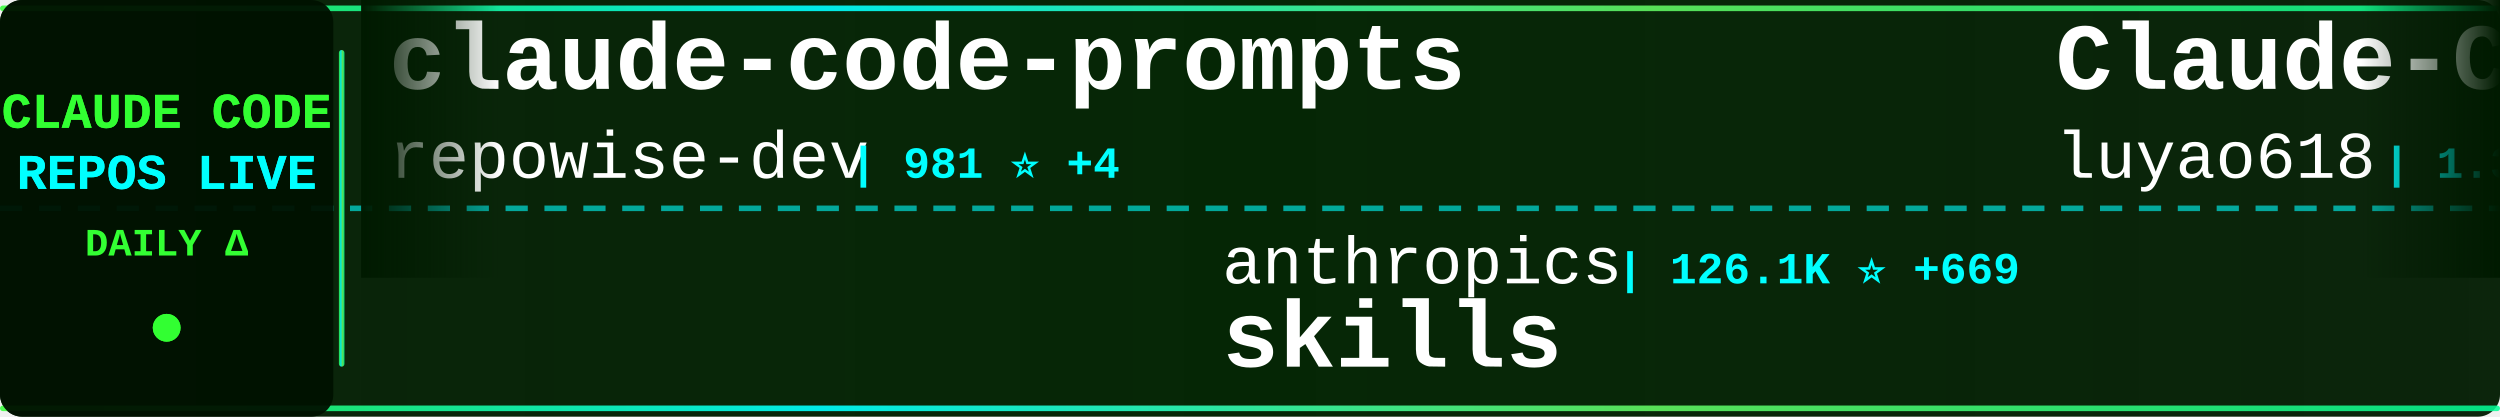
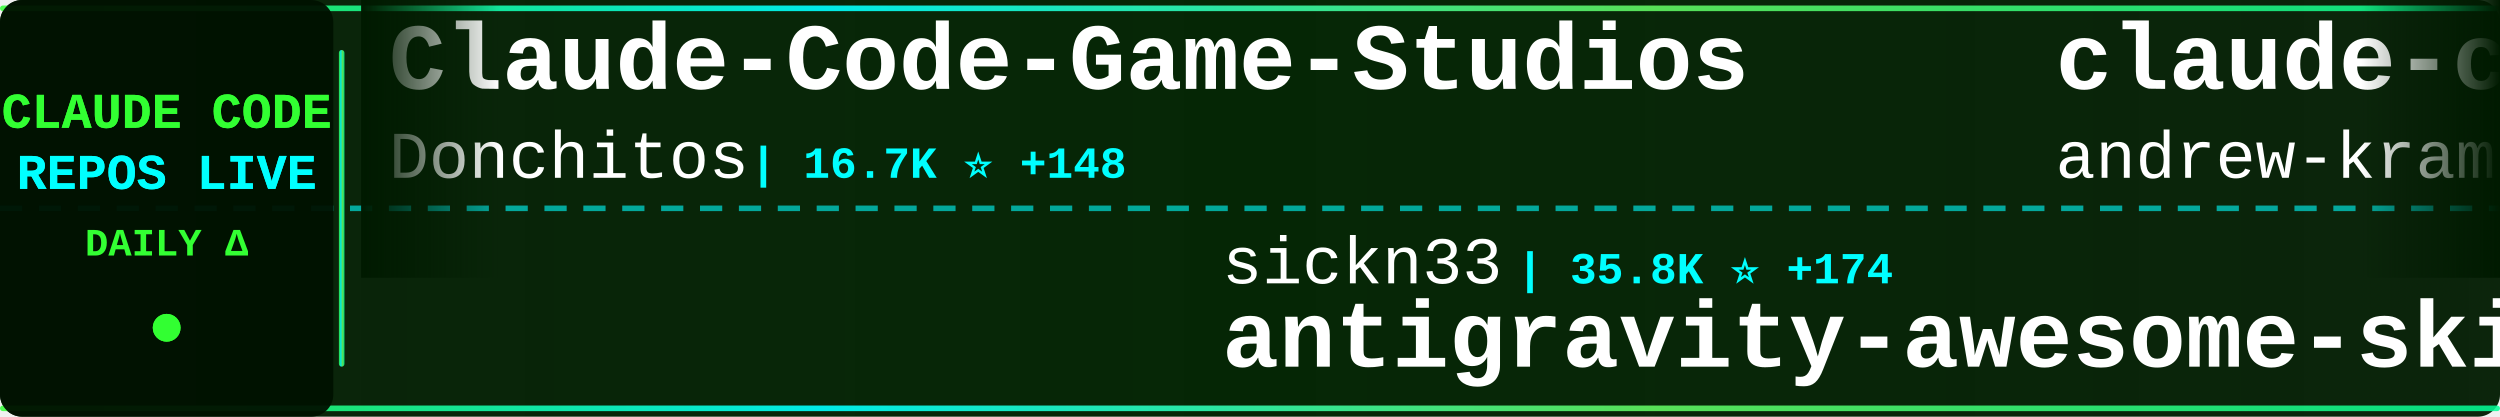
<svg xmlns="http://www.w3.org/2000/svg" width="900" height="150">
  <defs>
    <linearGradient id="tickerBg" x1="0%" y1="0%" x2="100%" y2="0%">
      <stop offset="0%" style="stop-color:#001a00;stop-opacity:0.95" />
      <stop offset="50%" style="stop-color:#002200;stop-opacity:0.98" />
      <stop offset="100%" style="stop-color:#001a00;stop-opacity:0.95" />
    </linearGradient>
    <linearGradient id="borderGrad" x1="0%" y1="0%" x2="100%" y2="0%">
      <stop offset="0%" style="stop-color:#33ff33;stop-opacity:0.85">
        <animate attributeName="stop-opacity" values="0.85;1;0.85" dur="2s" repeatCount="indefinite" />
      </stop>
      <stop offset="33%" style="stop-color:#00ffff;stop-opacity:0.9">
        <animate attributeName="stop-opacity" values="0.9;1;0.9" dur="2.2s" repeatCount="indefinite" />
      </stop>
      <stop offset="66%" style="stop-color:#66ff66;stop-opacity:0.85">
        <animate attributeName="stop-opacity" values="0.85;1;0.85" dur="1.8s" repeatCount="indefinite" />
      </stop>
      <stop offset="100%" style="stop-color:#00ff99;stop-opacity:0.85">
        <animate attributeName="stop-opacity" values="0.85;1;0.85" dur="2s" repeatCount="indefinite" />
      </stop>
    </linearGradient>
    <filter id="textGlow">
      <feGaussianBlur stdDeviation="0.1" result="coloredBlur" />
      <feMerge>
        <feMergeNode in="coloredBlur" />
        <feMergeNode in="SourceGraphic" />
      </feMerge>
    </filter>
    <filter id="metricGlow">
      <feGaussianBlur stdDeviation="0.2" result="coloredBlur" />
      <feMerge>
        <feMergeNode in="coloredBlur" />
        <feMergeNode in="SourceGraphic" />
      </feMerge>
    </filter>
    <linearGradient id="leftFade" x1="0%" y1="0%" x2="100%" y2="0%">
      <stop offset="0%" style="stop-color:#001a00;stop-opacity:1" />
      <stop offset="100%" style="stop-color:#001a00;stop-opacity:0" />
    </linearGradient>
    <linearGradient id="rightFade" x1="0%" y1="0%" x2="100%" y2="0%">
      <stop offset="0%" style="stop-color:#001a00;stop-opacity:0" />
      <stop offset="100%" style="stop-color:#001a00;stop-opacity:1" />
    </linearGradient>
  </defs>
  <rect width="900" height="150" fill="url(#tickerBg)" rx="8" />
  <rect x="0" y="2" width="900" height="2" fill="url(#borderGrad)" rx="1" />
  <rect x="0" y="146" width="900" height="2" fill="url(#borderGrad)" rx="1" />
  <line x1="0" y1="75" x2="900" y2="75" stroke="#00ffff" stroke-width="2" stroke-dasharray="8 6" opacity="0.6" />
  <rect x="0" y="0" width="120" height="150" fill="#001100" opacity="0.95" rx="8" />
  <text x="60" y="46" font-family="'Courier New', monospace" font-size="18" font-weight="bold" fill="#33ff33" text-anchor="middle" filter="url(#textGlow)">
    CLAUDE CODE
  </text>
  <text x="60" y="68" font-family="'Courier New', monospace" font-size="18" font-weight="bold" fill="#00ffff" text-anchor="middle" filter="url(#textGlow)">
    REPOS LIVE
  </text>
  <text x="60" y="92" font-family="'Courier New', monospace" font-size="14" font-weight="bold" fill="#33ff33" text-anchor="middle">
    DAILY Δ
  </text>
  <circle cx="60" cy="118" r="5" fill="#33ff33" filter="url(#metricGlow)">
    <animate attributeName="r" values="4;6;4" dur="1.5s" repeatCount="indefinite" />
    <animate attributeName="opacity" values="0.6;1;0.6" dur="1.5s" repeatCount="indefinite" />
  </circle>
  <rect x="122" y="18" width="2" height="114" fill="url(#borderGrad)" rx="1" />
  <clipPath id="tickerClip">
    <rect x="130" y="0" width="770" height="150" />
  </clipPath>
  <g clip-path="url(#tickerClip)">
    <g id="tickerItems">
      <animateTransform attributeName="transform" attributeType="XML" type="translate" from="0 0" to="-3000 0" dur="54s" repeatCount="indefinite" />
      <g transform="translate(0, 0)">
-         <text x="140" y="32" font-family="'Courier New', monospace" font-size="34" font-weight="bold" fill="#ffffff">claude-code-prompts</text>
-         <text x="140" y="64" font-family="'Courier New', monospace" font-size="24" font-weight="normal" fill="#ffffff" opacity="1.0">repowise-dev</text>
-         <text x="306" y="64" font-family="'Courier New', monospace" font-size="16" font-weight="bold" fill="#00ffff"> | 981 ⭐ +4</text>
+         <text x="140" y="32" font-family="'Courier New', monospace" font-size="34" font-weight="bold" fill="#ffffff">Claude-Code-Game-Studios</text>
+         <text x="140" y="64" font-family="'Courier New', monospace" font-size="24" font-weight="normal" fill="#ffffff" opacity="1.0">Donchitos</text>
+         <text x="270" y="64" font-family="'Courier New', monospace" font-size="16" font-weight="bold" fill="#00ffff"> | 16.7K ⭐ +148</text>
      </g>
      <g transform="translate(300, 0)">
-         <text x="140" y="102" font-family="'Courier New', monospace" font-size="24" font-weight="normal" fill="#ffffff" opacity="1.0">anthropics</text>
-         <text x="282" y="102" font-family="'Courier New', monospace" font-size="16" font-weight="bold" fill="#00ffff"> | 126.1K ⭐ +669</text>
-         <text x="140" y="132" font-family="'Courier New', monospace" font-size="34" font-weight="bold" fill="#ffffff">skills</text>
+         <text x="140" y="102" font-family="'Courier New', monospace" font-size="24" font-weight="normal" fill="#ffffff" opacity="1.0">sickn33</text>
+         <text x="246" y="102" font-family="'Courier New', monospace" font-size="16" font-weight="bold" fill="#00ffff"> | 35.8K ⭐ +174</text>
+         <text x="140" y="132" font-family="'Courier New', monospace" font-size="34" font-weight="bold" fill="#ffffff">antigravity-awesome-skil...</text>
      </g>
      <g transform="translate(600, 0)">
-         <text x="140" y="32" font-family="'Courier New', monospace" font-size="34" font-weight="bold" fill="#ffffff">Claude-Code-Source-Study</text>
-         <text x="140" y="64" font-family="'Courier New', monospace" font-size="24" font-weight="normal" fill="#ffffff" opacity="1.0">luyao618</text>
-         <text x="258" y="64" font-family="'Courier New', monospace" font-size="16" font-weight="bold" fill="#00ffff"> | 1.3K ⭐ +9</text>
+         <text x="140" y="32" font-family="'Courier New', monospace" font-size="34" font-weight="bold" fill="#ffffff">claude-code-source-build</text>
+         <text x="140" y="64" font-family="'Courier New', monospace" font-size="24" font-weight="normal" fill="#ffffff" opacity="1.0">andrew-kramer-inno</text>
+         <text x="378" y="64" font-family="'Courier New', monospace" font-size="16" font-weight="bold" fill="#00ffff"> | 581 ⭐</text>
      </g>
      <g transform="translate(900, 0)">
-         <text x="140" y="102" font-family="'Courier New', monospace" font-size="24" font-weight="normal" fill="#ffffff" opacity="1.0">disler</text>
-         <text x="234" y="102" font-family="'Courier New', monospace" font-size="16" font-weight="bold" fill="#00ffff"> | 3.6K ⭐ +9</text>
-         <text x="140" y="132" font-family="'Courier New', monospace" font-size="34" font-weight="bold" fill="#ffffff">claude-code-hooks-master...</text>
+         <text x="140" y="102" font-family="'Courier New', monospace" font-size="24" font-weight="normal" fill="#ffffff" opacity="1.0">Piebald-AI</text>
+         <text x="282" y="102" font-family="'Courier New', monospace" font-size="16" font-weight="bold" fill="#00ffff"> | 9.7K ⭐ +58</text>
+         <text x="140" y="132" font-family="'Courier New', monospace" font-size="34" font-weight="bold" fill="#ffffff">claude-code-system-promp...</text>
      </g>
      <g transform="translate(1200, 0)">
-         <text x="140" y="32" font-family="'Courier New', monospace" font-size="34" font-weight="bold" fill="#ffffff">how-claude-code-works</text>
-         <text x="140" y="64" font-family="'Courier New', monospace" font-size="24" font-weight="normal" fill="#ffffff" opacity="1.0">Windy3f3f3f3f</text>
-         <text x="318" y="64" font-family="'Courier New', monospace" font-size="16" font-weight="bold" fill="#00ffff"> | 2.1K ⭐ +15</text>
+         <text x="140" y="32" font-family="'Courier New', monospace" font-size="34" font-weight="bold" fill="#ffffff">claude-skills</text>
+         <text x="140" y="64" font-family="'Courier New', monospace" font-size="24" font-weight="normal" fill="#ffffff" opacity="1.0">alirezarezvani</text>
+         <text x="330" y="64" font-family="'Courier New', monospace" font-size="16" font-weight="bold" fill="#00ffff"> | 13.2K ⭐ +134</text>
      </g>
      <g transform="translate(1500, 0)">
-         <text x="140" y="102" font-family="'Courier New', monospace" font-size="24" font-weight="normal" fill="#ffffff" opacity="1.0">Yeachan-Heo</text>
-         <text x="294" y="102" font-family="'Courier New', monospace" font-size="16" font-weight="bold" fill="#00ffff"> | 31.9K ⭐ +181</text>
-         <text x="140" y="132" font-family="'Courier New', monospace" font-size="34" font-weight="bold" fill="#ffffff">oh-my-claudecode</text>
+         <text x="140" y="102" font-family="'Courier New', monospace" font-size="24" font-weight="normal" fill="#ffffff" opacity="1.0">AprilNEA</text>
+         <text x="258" y="102" font-family="'Courier New', monospace" font-size="16" font-weight="bold" fill="#00ffff"> | 373 ⭐ +1</text>
+         <text x="140" y="132" font-family="'Courier New', monospace" font-size="34" font-weight="bold" fill="#ffffff">claude-code-source</text>
      </g>
      <g transform="translate(1800, 0)">
-         <text x="140" y="32" font-family="'Courier New', monospace" font-size="34" font-weight="bold" fill="#ffffff">ClaudeCodeAgents</text>
-         <text x="140" y="64" font-family="'Courier New', monospace" font-size="24" font-weight="normal" fill="#ffffff" opacity="1.0">darcyegb</text>
-         <text x="258" y="64" font-family="'Courier New', monospace" font-size="16" font-weight="bold" fill="#00ffff"> | 676 ⭐</text>
+         <text x="140" y="32" font-family="'Courier New', monospace" font-size="34" font-weight="bold" fill="#ffffff">claude-code-cli</text>
+         <text x="140" y="64" font-family="'Courier New', monospace" font-size="24" font-weight="normal" fill="#ffffff" opacity="1.0">huangserva</text>
+         <text x="282" y="64" font-family="'Courier New', monospace" font-size="16" font-weight="bold" fill="#00ffff"> | 567 ⭐</text>
      </g>
      <g transform="translate(2100, 0)">
-         <text x="140" y="102" font-family="'Courier New', monospace" font-size="24" font-weight="normal" fill="#ffffff" opacity="1.0">andrew-kramer-inno</text>
-         <text x="378" y="102" font-family="'Courier New', monospace" font-size="16" font-weight="bold" fill="#00ffff"> | 581 ⭐</text>
-         <text x="140" y="132" font-family="'Courier New', monospace" font-size="34" font-weight="bold" fill="#ffffff">claude-code-source-build</text>
+         <text x="140" y="102" font-family="'Courier New', monospace" font-size="24" font-weight="normal" fill="#ffffff" opacity="1.0">Cranot</text>
+         <text x="234" y="102" font-family="'Courier New', monospace" font-size="16" font-weight="bold" fill="#00ffff"> | 2.6K ⭐ +2</text>
+         <text x="140" y="132" font-family="'Courier New', monospace" font-size="34" font-weight="bold" fill="#ffffff">claude-code-guide</text>
      </g>
      <g transform="translate(2400, 0)">
-         <text x="140" y="32" font-family="'Courier New', monospace" font-size="34" font-weight="bold" fill="#ffffff">claude-code-sourcemap</text>
-         <text x="140" y="64" font-family="'Courier New', monospace" font-size="24" font-weight="normal" fill="#ffffff" opacity="1.0">Hyper66666</text>
-         <text x="282" y="64" font-family="'Courier New', monospace" font-size="16" font-weight="bold" fill="#00ffff"> | 212 ⭐</text>
+         <text x="140" y="32" font-family="'Courier New', monospace" font-size="34" font-weight="bold" fill="#ffffff">claude-task-master</text>
+         <text x="140" y="64" font-family="'Courier New', monospace" font-size="24" font-weight="normal" fill="#ffffff" opacity="1.0">eyaltoledano</text>
+         <text x="306" y="64" font-family="'Courier New', monospace" font-size="16" font-weight="bold" fill="#00ffff"> | 26.9K ⭐ +16</text>
      </g>
      <g transform="translate(2700, 0)">
-         <text x="140" y="102" font-family="'Courier New', monospace" font-size="24" font-weight="normal" fill="#ffffff" opacity="1.0">router-for-me</text>
-         <text x="318" y="102" font-family="'Courier New', monospace" font-size="16" font-weight="bold" fill="#00ffff"> | 29.8K ⭐ +305</text>
-         <text x="140" y="132" font-family="'Courier New', monospace" font-size="34" font-weight="bold" fill="#ffffff">CLIProxyAPI</text>
+         <text x="140" y="102" font-family="'Courier New', monospace" font-size="24" font-weight="normal" fill="#ffffff" opacity="1.0">Pimzino</text>
+         <text x="246" y="102" font-family="'Courier New', monospace" font-size="16" font-weight="bold" fill="#00ffff"> | 3.7K ⭐ +3</text>
+         <text x="140" y="132" font-family="'Courier New', monospace" font-size="34" font-weight="bold" fill="#ffffff">claude-code-spec-workflo...</text>
      </g>
      <g transform="translate(3000, 0)">
-         <text x="140" y="32" font-family="'Courier New', monospace" font-size="34" font-weight="bold" fill="#ffffff">claude-code-prompts</text>
-         <text x="140" y="64" font-family="'Courier New', monospace" font-size="24" font-weight="normal" fill="#ffffff" opacity="1.0">repowise-dev</text>
-         <text x="306" y="64" font-family="'Courier New', monospace" font-size="16" font-weight="bold" fill="#00ffff"> | 981 ⭐ +4</text>
+         <text x="140" y="32" font-family="'Courier New', monospace" font-size="34" font-weight="bold" fill="#ffffff">Claude-Code-Game-Studios</text>
+         <text x="140" y="64" font-family="'Courier New', monospace" font-size="24" font-weight="normal" fill="#ffffff" opacity="1.0">Donchitos</text>
+         <text x="270" y="64" font-family="'Courier New', monospace" font-size="16" font-weight="bold" fill="#00ffff"> | 16.7K ⭐ +148</text>
      </g>
      <g transform="translate(3300, 0)">
-         <text x="140" y="102" font-family="'Courier New', monospace" font-size="24" font-weight="normal" fill="#ffffff" opacity="1.0">anthropics</text>
-         <text x="282" y="102" font-family="'Courier New', monospace" font-size="16" font-weight="bold" fill="#00ffff"> | 126.1K ⭐ +669</text>
-         <text x="140" y="132" font-family="'Courier New', monospace" font-size="34" font-weight="bold" fill="#ffffff">skills</text>
+         <text x="140" y="102" font-family="'Courier New', monospace" font-size="24" font-weight="normal" fill="#ffffff" opacity="1.0">sickn33</text>
+         <text x="246" y="102" font-family="'Courier New', monospace" font-size="16" font-weight="bold" fill="#00ffff"> | 35.8K ⭐ +174</text>
+         <text x="140" y="132" font-family="'Courier New', monospace" font-size="34" font-weight="bold" fill="#ffffff">antigravity-awesome-skil...</text>
      </g>
      <g transform="translate(3600, 0)">
-         <text x="140" y="32" font-family="'Courier New', monospace" font-size="34" font-weight="bold" fill="#ffffff">Claude-Code-Source-Study</text>
-         <text x="140" y="64" font-family="'Courier New', monospace" font-size="24" font-weight="normal" fill="#ffffff" opacity="1.0">luyao618</text>
-         <text x="258" y="64" font-family="'Courier New', monospace" font-size="16" font-weight="bold" fill="#00ffff"> | 1.3K ⭐ +9</text>
+         <text x="140" y="32" font-family="'Courier New', monospace" font-size="34" font-weight="bold" fill="#ffffff">claude-code-source-build</text>
+         <text x="140" y="64" font-family="'Courier New', monospace" font-size="24" font-weight="normal" fill="#ffffff" opacity="1.0">andrew-kramer-inno</text>
+         <text x="378" y="64" font-family="'Courier New', monospace" font-size="16" font-weight="bold" fill="#00ffff"> | 581 ⭐</text>
      </g>
      <g transform="translate(3900, 0)">
-         <text x="140" y="102" font-family="'Courier New', monospace" font-size="24" font-weight="normal" fill="#ffffff" opacity="1.0">disler</text>
-         <text x="234" y="102" font-family="'Courier New', monospace" font-size="16" font-weight="bold" fill="#00ffff"> | 3.6K ⭐ +9</text>
-         <text x="140" y="132" font-family="'Courier New', monospace" font-size="34" font-weight="bold" fill="#ffffff">claude-code-hooks-master...</text>
+         <text x="140" y="102" font-family="'Courier New', monospace" font-size="24" font-weight="normal" fill="#ffffff" opacity="1.0">Piebald-AI</text>
+         <text x="282" y="102" font-family="'Courier New', monospace" font-size="16" font-weight="bold" fill="#00ffff"> | 9.7K ⭐ +58</text>
+         <text x="140" y="132" font-family="'Courier New', monospace" font-size="34" font-weight="bold" fill="#ffffff">claude-code-system-promp...</text>
      </g>
    </g>
  </g>
  <rect x="130" y="0" width="50" height="100" fill="url(#leftFade)" />
  <rect x="850" y="0" width="50" height="100" fill="url(#rightFade)" />
</svg>
